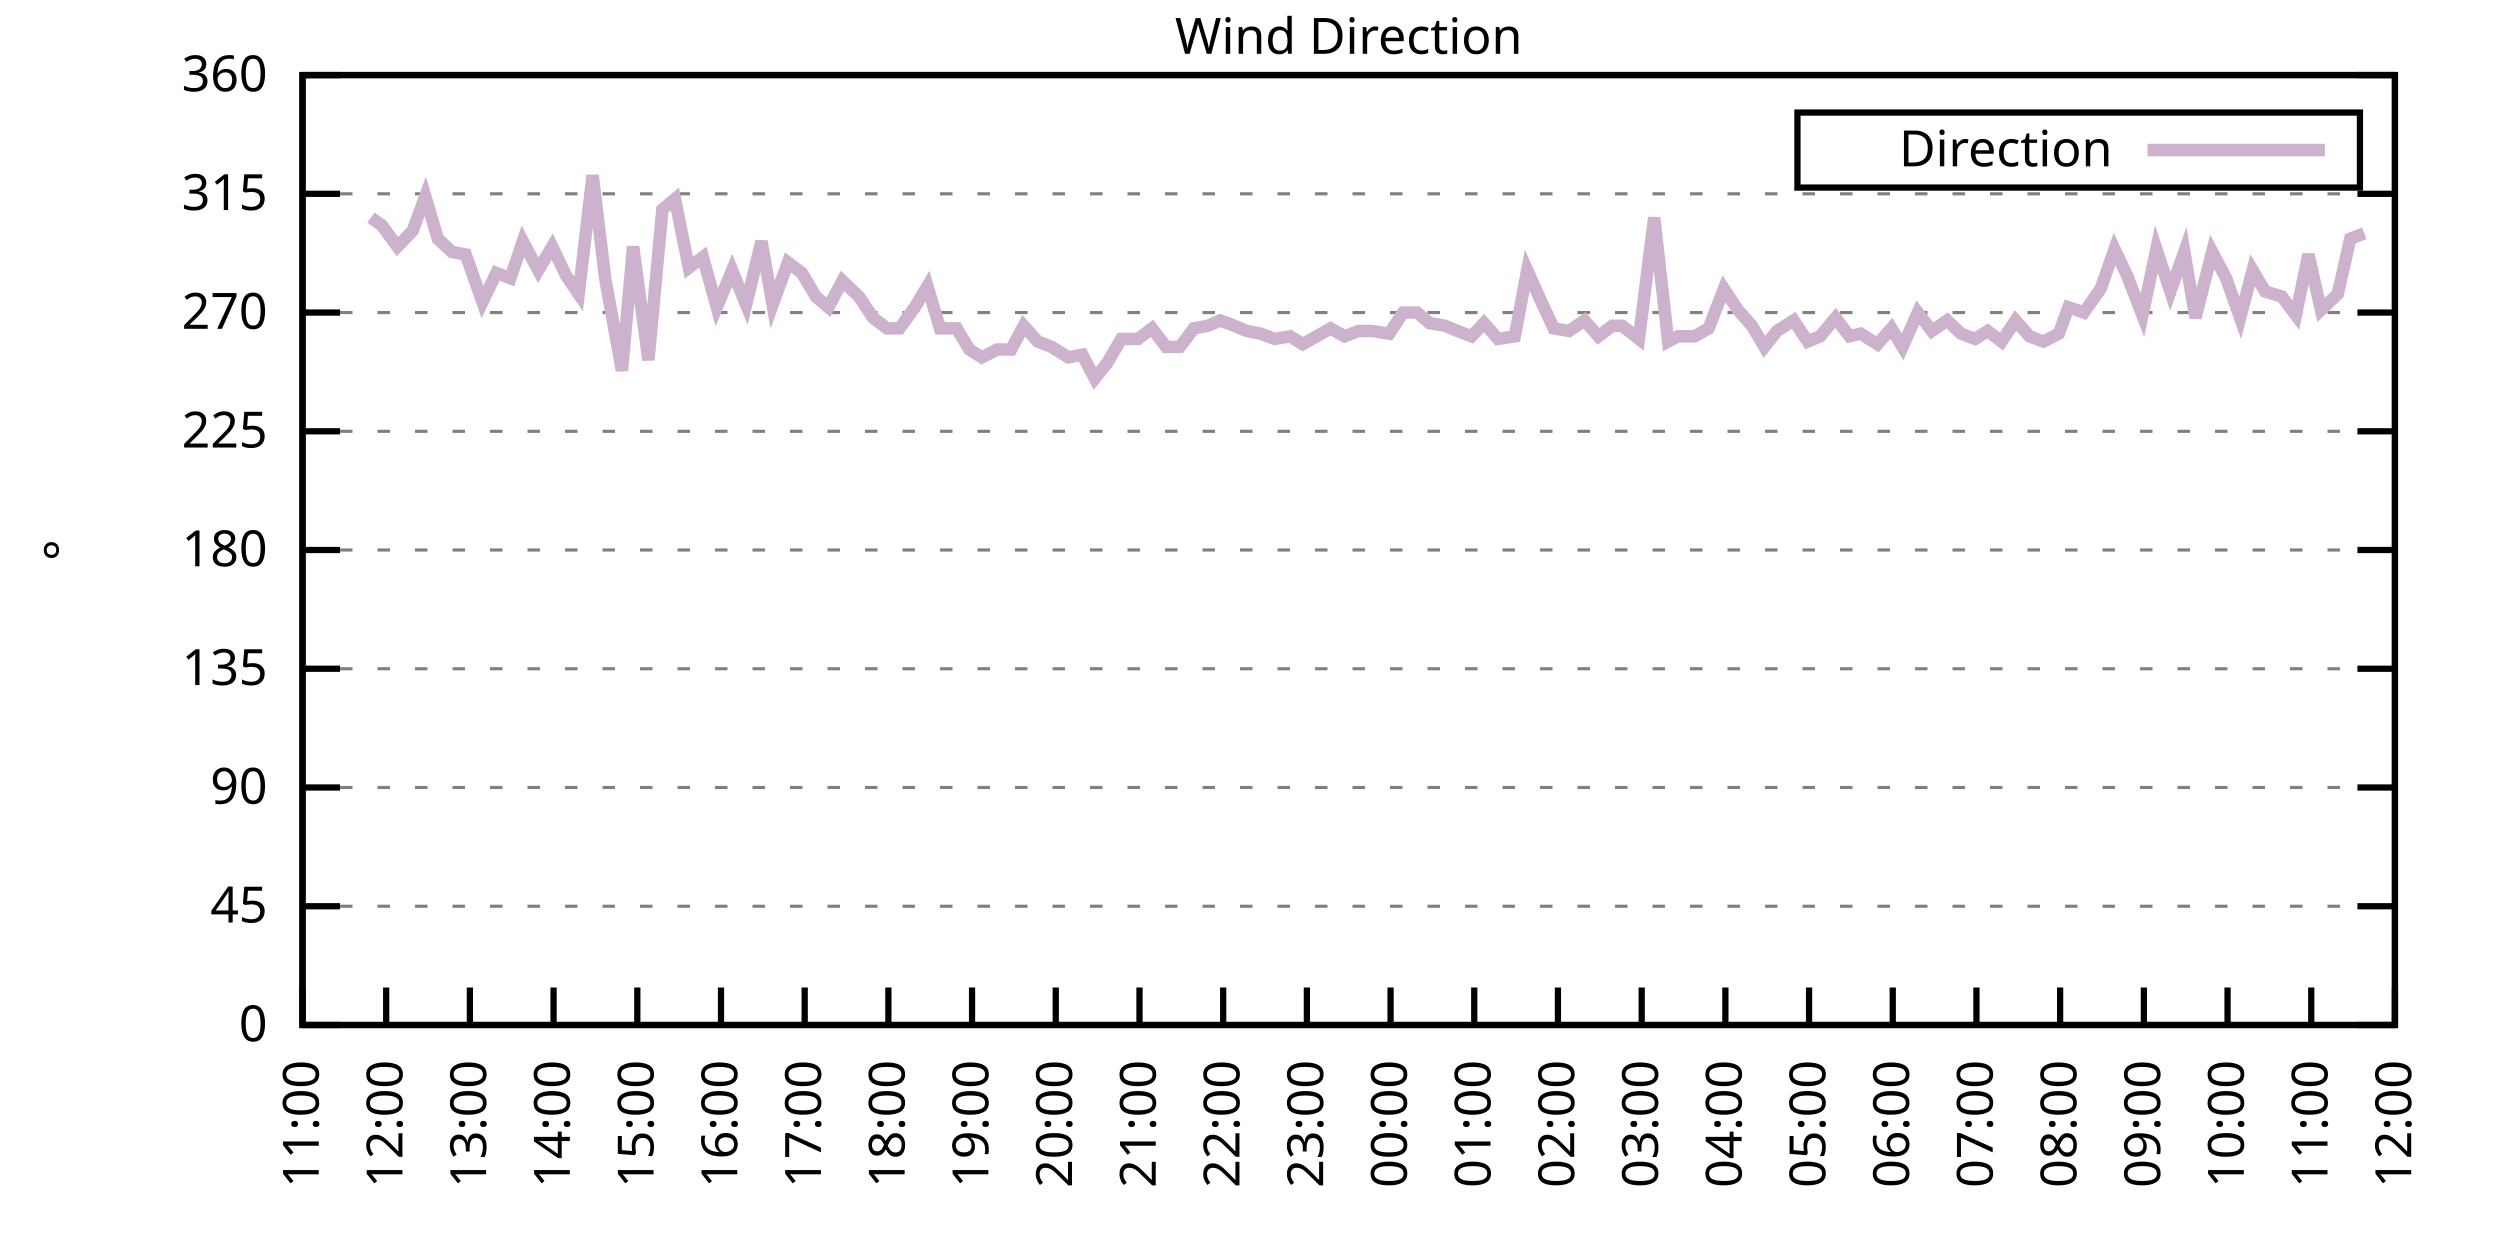
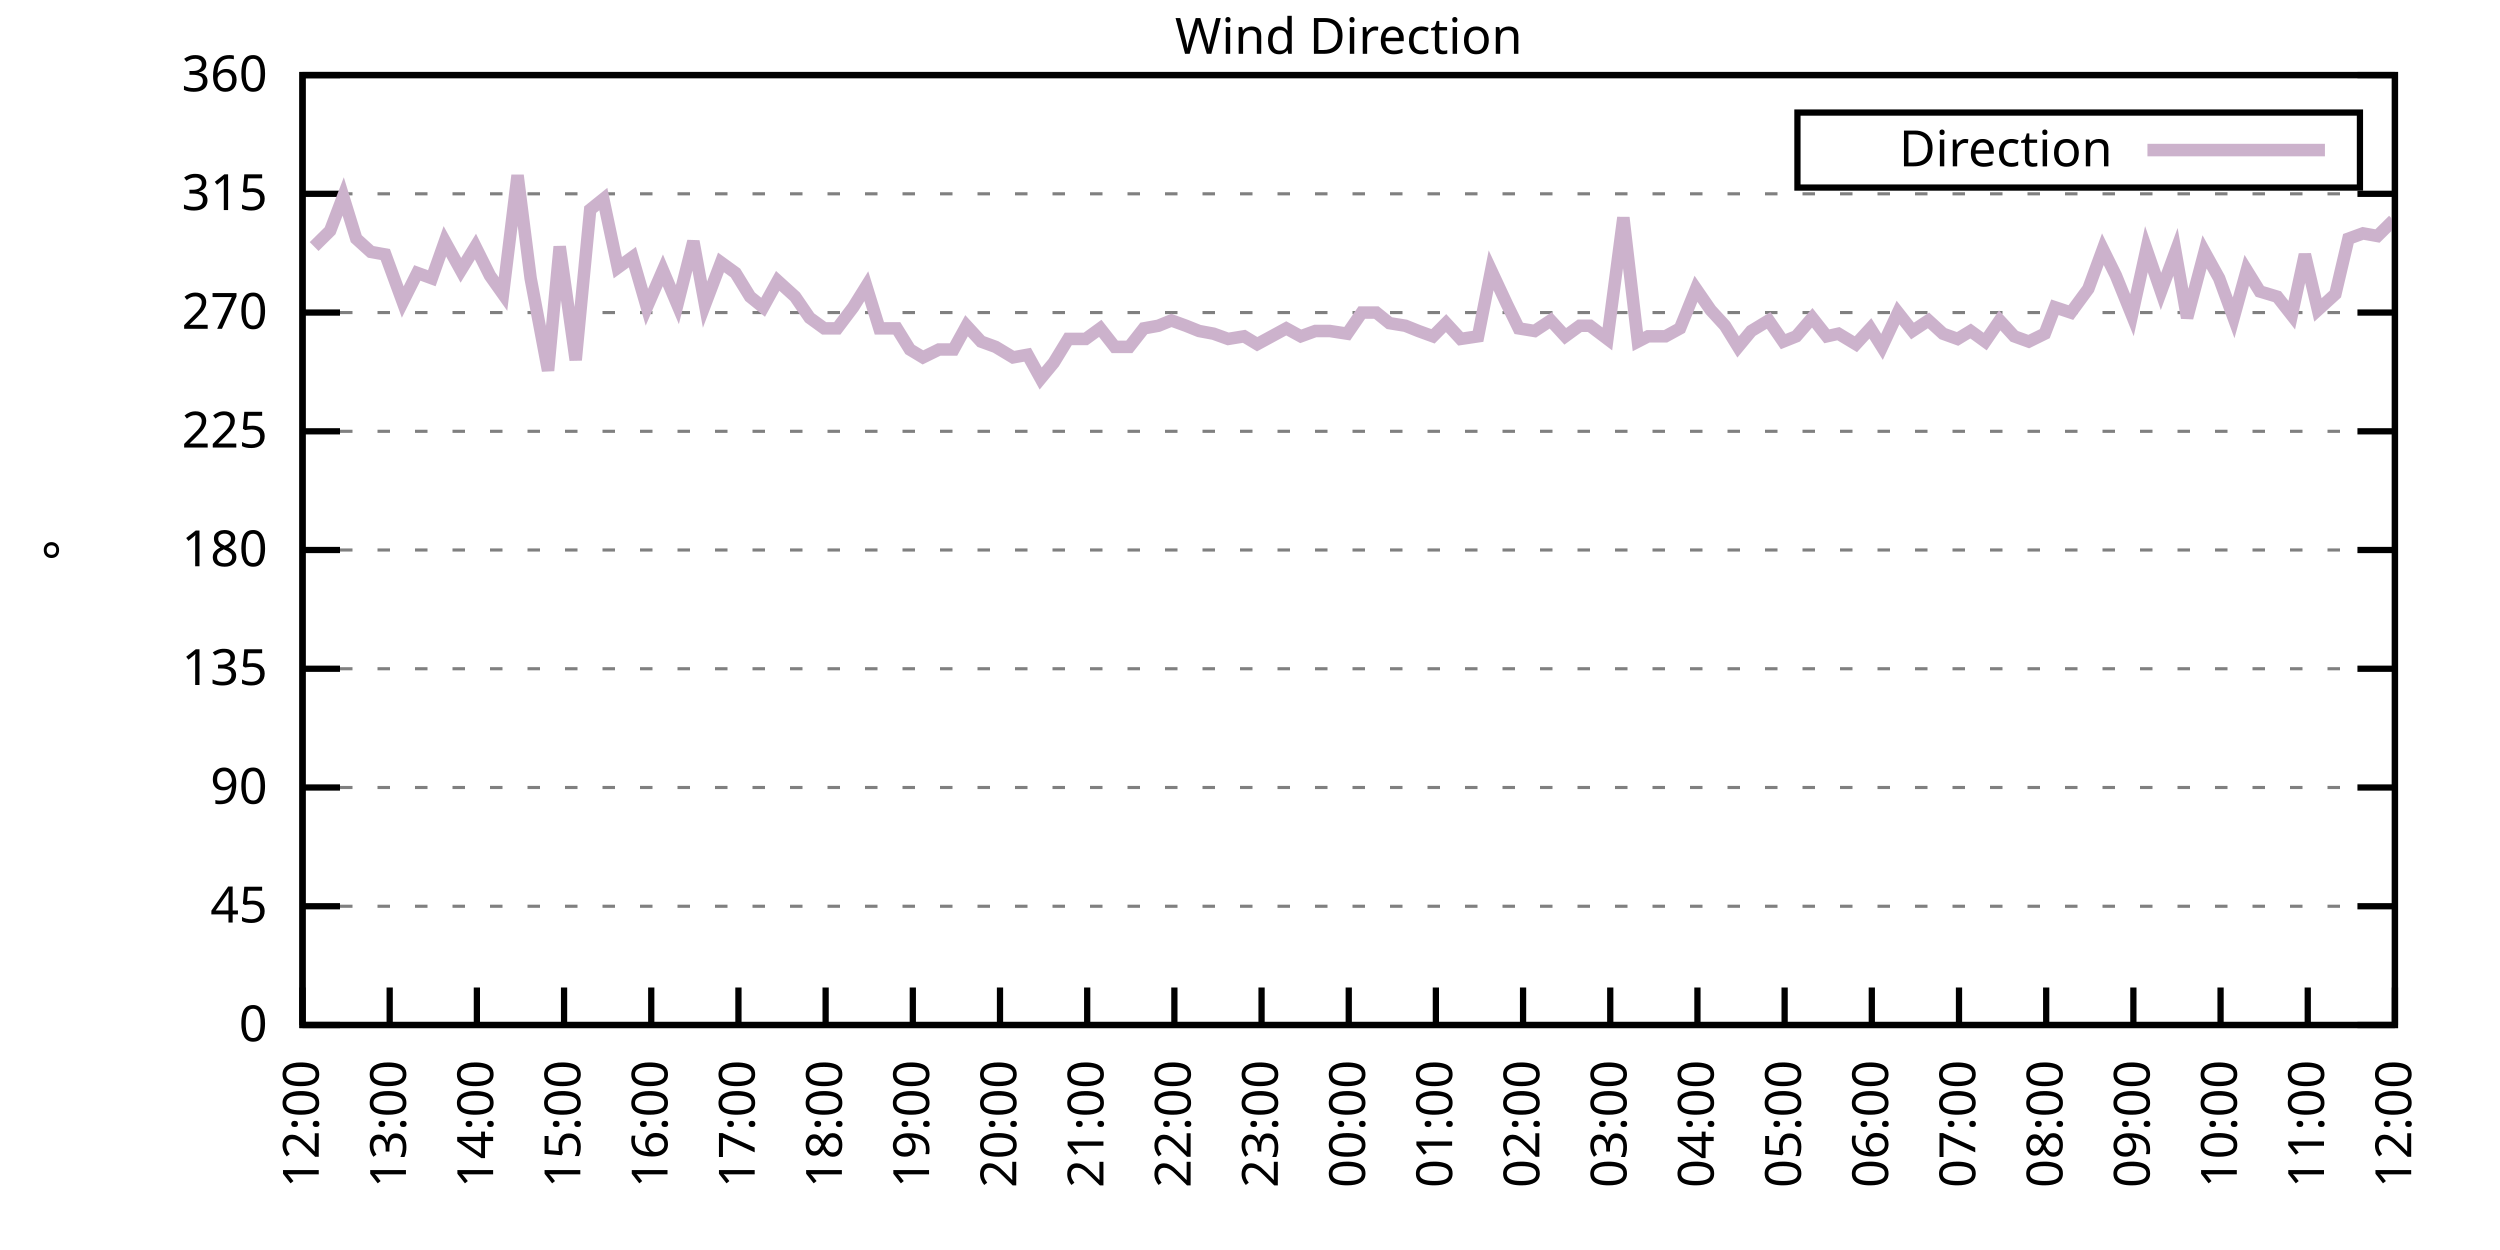
<svg xmlns="http://www.w3.org/2000/svg" xmlns:xlink="http://www.w3.org/1999/xlink" width="400" height="200" viewBox="0 0 400 200">
  <g id="gnuplot_canvas">
    <rect x="0" y="0" width="400" height="200" fill="none" />
    <defs>
      <circle id="gpDot" r="0.5" stroke-width="0.5" stroke="currentColor" />
      <path id="gpPt0" stroke-width="0.333" stroke="currentColor" d="M-1,0 h2 M0,-1 v2" />
      <path id="gpPt1" stroke-width="0.333" stroke="currentColor" d="M-1,-1 L1,1 M1,-1 L-1,1" />
      <path id="gpPt2" stroke-width="0.333" stroke="currentColor" d="M-1,0 L1,0 M0,-1 L0,1 M-1,-1 L1,1 M-1,1 L1,-1" />
      <rect id="gpPt3" stroke-width="0.333" stroke="currentColor" x="-1" y="-1" width="2" height="2" />
      <rect id="gpPt4" stroke-width="0.333" stroke="currentColor" fill="currentColor" x="-1" y="-1" width="2" height="2" />
      <circle id="gpPt5" stroke-width="0.333" stroke="currentColor" cx="0" cy="0" r="1" />
      <use xlink:href="#gpPt5" id="gpPt6" fill="currentColor" stroke="none" />
      <path id="gpPt7" stroke-width="0.333" stroke="currentColor" d="M0,-1.33 L-1.33,0.67 L1.33,0.67 z" />
      <use xlink:href="#gpPt7" id="gpPt8" fill="currentColor" stroke="none" />
      <use xlink:href="#gpPt7" id="gpPt9" stroke="currentColor" transform="rotate(180)" />
      <use xlink:href="#gpPt9" id="gpPt10" fill="currentColor" stroke="none" />
      <use xlink:href="#gpPt3" id="gpPt11" stroke="currentColor" transform="rotate(45)" />
      <use xlink:href="#gpPt11" id="gpPt12" fill="currentColor" stroke="none" />
      <path id="gpPt13" stroke-width="0.333" stroke="currentColor" d="M0,1.330 L1.265,0.411 L0.782,-1.067 L-0.782,-1.076 L-1.265,0.411 z" />
      <use xlink:href="#gpPt13" id="gpPt14" fill="currentColor" stroke="none" />
      <filter id="textbox" filterUnits="objectBoundingBox" x="0" y="0" height="1" width="1">
        <feFlood flood-color="white" flood-opacity="1" result="bgnd" />
        <feComposite in="SourceGraphic" in2="bgnd" operator="atop" />
      </filter>
      <filter id="greybox" filterUnits="objectBoundingBox" x="0" y="0" height="1" width="1">
        <feFlood flood-color="lightgrey" flood-opacity="1" result="grey" />
        <feComposite in="SourceGraphic" in2="grey" operator="atop" />
      </filter>
    </defs>
    <g fill="none" color="white" stroke="currentColor" stroke-width="1.00" stroke-linecap="butt" stroke-linejoin="miter">
</g>
    <g fill="none" color="black" stroke="currentColor" stroke-width="1.00" stroke-linecap="butt" stroke-linejoin="miter">
      <g stroke="none" shape-rendering="crispEdges">
        <polygon fill="rgb(255, 255, 255)" points="48.40,164.00 383.18,164.00 383.18,12.02 48.40,12.02 " />
      </g>
    </g>
    <g fill="none" color="black" stroke="currentColor" stroke-width="1.00" stroke-linecap="butt" stroke-linejoin="miter">
</g>
    <g fill="none" color="black" stroke="black" stroke-width="0.50" stroke-linecap="butt" stroke-linejoin="miter">
</g>
    <g fill="none" color="gray" stroke="currentColor" stroke-width="0.50" stroke-linecap="butt" stroke-linejoin="miter">
      <path stroke="gray" stroke-dasharray="2,4" class="gridline" d="M48.40,164.00 L383.19,164.00  " />
    </g>
    <g fill="none" color="gray" stroke="gray" stroke-width="1.00" stroke-linecap="butt" stroke-linejoin="miter">
</g>
    <g fill="none" color="black" stroke="currentColor" stroke-width="1.00" stroke-linecap="butt" stroke-linejoin="miter">
      <path stroke="black" d="M48.40,164.00 L54.40,164.00 M383.19,164.00 L377.19,164.00  " />
      <g transform="translate(42.80,166.60)" stroke="none" fill="black" font-family="Sans" font-size="8.00" text-anchor="end">
        <text>
          <tspan font-family="Sans"> 0</tspan>
        </text>
      </g>
    </g>
    <g fill="none" color="black" stroke="currentColor" stroke-width="1.00" stroke-linecap="butt" stroke-linejoin="miter">
</g>
    <g fill="none" color="black" stroke="black" stroke-width="0.50" stroke-linecap="butt" stroke-linejoin="miter">
</g>
    <g fill="none" color="gray" stroke="currentColor" stroke-width="0.50" stroke-linecap="butt" stroke-linejoin="miter">
      <path stroke="gray" stroke-dasharray="2,4" class="gridline" d="M48.40,145.00 L383.19,145.00  " />
    </g>
    <g fill="none" color="gray" stroke="gray" stroke-width="1.00" stroke-linecap="butt" stroke-linejoin="miter">
</g>
    <g fill="none" color="black" stroke="currentColor" stroke-width="1.00" stroke-linecap="butt" stroke-linejoin="miter">
      <path stroke="black" d="M48.40,145.00 L54.40,145.00 M383.19,145.00 L377.19,145.00  " />
      <g transform="translate(42.80,147.60)" stroke="none" fill="black" font-family="Sans" font-size="8.00" text-anchor="end">
        <text>
          <tspan font-family="Sans"> 45</tspan>
        </text>
      </g>
    </g>
    <g fill="none" color="black" stroke="currentColor" stroke-width="1.00" stroke-linecap="butt" stroke-linejoin="miter">
</g>
    <g fill="none" color="black" stroke="black" stroke-width="0.50" stroke-linecap="butt" stroke-linejoin="miter">
</g>
    <g fill="none" color="gray" stroke="currentColor" stroke-width="0.50" stroke-linecap="butt" stroke-linejoin="miter">
      <path stroke="gray" stroke-dasharray="2,4" class="gridline" d="M48.40,126.00 L383.19,126.00  " />
    </g>
    <g fill="none" color="gray" stroke="gray" stroke-width="1.00" stroke-linecap="butt" stroke-linejoin="miter">
</g>
    <g fill="none" color="black" stroke="currentColor" stroke-width="1.00" stroke-linecap="butt" stroke-linejoin="miter">
      <path stroke="black" d="M48.40,126.00 L54.40,126.00 M383.19,126.00 L377.19,126.00  " />
      <g transform="translate(42.80,128.60)" stroke="none" fill="black" font-family="Sans" font-size="8.00" text-anchor="end">
        <text>
          <tspan font-family="Sans"> 90</tspan>
        </text>
      </g>
    </g>
    <g fill="none" color="black" stroke="currentColor" stroke-width="1.00" stroke-linecap="butt" stroke-linejoin="miter">
</g>
    <g fill="none" color="black" stroke="black" stroke-width="0.50" stroke-linecap="butt" stroke-linejoin="miter">
</g>
    <g fill="none" color="gray" stroke="currentColor" stroke-width="0.50" stroke-linecap="butt" stroke-linejoin="miter">
      <path stroke="gray" stroke-dasharray="2,4" class="gridline" d="M48.40,107.00 L383.19,107.00  " />
    </g>
    <g fill="none" color="gray" stroke="gray" stroke-width="1.00" stroke-linecap="butt" stroke-linejoin="miter">
</g>
    <g fill="none" color="black" stroke="currentColor" stroke-width="1.00" stroke-linecap="butt" stroke-linejoin="miter">
      <path stroke="black" d="M48.40,107.00 L54.40,107.00 M383.19,107.00 L377.19,107.00  " />
      <g transform="translate(42.80,109.60)" stroke="none" fill="black" font-family="Sans" font-size="8.00" text-anchor="end">
        <text>
          <tspan font-family="Sans"> 135</tspan>
        </text>
      </g>
    </g>
    <g fill="none" color="black" stroke="currentColor" stroke-width="1.00" stroke-linecap="butt" stroke-linejoin="miter">
</g>
    <g fill="none" color="black" stroke="black" stroke-width="0.50" stroke-linecap="butt" stroke-linejoin="miter">
</g>
    <g fill="none" color="gray" stroke="currentColor" stroke-width="0.50" stroke-linecap="butt" stroke-linejoin="miter">
      <path stroke="gray" stroke-dasharray="2,4" class="gridline" d="M48.40,88.00 L383.19,88.00  " />
    </g>
    <g fill="none" color="gray" stroke="gray" stroke-width="1.00" stroke-linecap="butt" stroke-linejoin="miter">
</g>
    <g fill="none" color="black" stroke="currentColor" stroke-width="1.00" stroke-linecap="butt" stroke-linejoin="miter">
      <path stroke="black" d="M48.40,88.00 L54.40,88.00 M383.19,88.00 L377.19,88.00  " />
      <g transform="translate(42.80,90.60)" stroke="none" fill="black" font-family="Sans" font-size="8.00" text-anchor="end">
        <text>
          <tspan font-family="Sans"> 180</tspan>
        </text>
      </g>
    </g>
    <g fill="none" color="black" stroke="currentColor" stroke-width="1.00" stroke-linecap="butt" stroke-linejoin="miter">
</g>
    <g fill="none" color="black" stroke="black" stroke-width="0.50" stroke-linecap="butt" stroke-linejoin="miter">
</g>
    <g fill="none" color="gray" stroke="currentColor" stroke-width="0.50" stroke-linecap="butt" stroke-linejoin="miter">
      <path stroke="gray" stroke-dasharray="2,4" class="gridline" d="M48.40,69.01 L383.19,69.01  " />
    </g>
    <g fill="none" color="gray" stroke="gray" stroke-width="1.00" stroke-linecap="butt" stroke-linejoin="miter">
</g>
    <g fill="none" color="black" stroke="currentColor" stroke-width="1.00" stroke-linecap="butt" stroke-linejoin="miter">
      <path stroke="black" d="M48.40,69.01 L54.40,69.01 M383.19,69.01 L377.19,69.01  " />
      <g transform="translate(42.80,71.61)" stroke="none" fill="black" font-family="Sans" font-size="8.00" text-anchor="end">
        <text>
          <tspan font-family="Sans"> 225</tspan>
        </text>
      </g>
    </g>
    <g fill="none" color="black" stroke="currentColor" stroke-width="1.00" stroke-linecap="butt" stroke-linejoin="miter">
</g>
    <g fill="none" color="black" stroke="black" stroke-width="0.50" stroke-linecap="butt" stroke-linejoin="miter">
</g>
    <g fill="none" color="gray" stroke="currentColor" stroke-width="0.50" stroke-linecap="butt" stroke-linejoin="miter">
      <path stroke="gray" stroke-dasharray="2,4" class="gridline" d="M48.40,50.01 L383.19,50.01  " />
    </g>
    <g fill="none" color="gray" stroke="gray" stroke-width="1.00" stroke-linecap="butt" stroke-linejoin="miter">
</g>
    <g fill="none" color="black" stroke="currentColor" stroke-width="1.00" stroke-linecap="butt" stroke-linejoin="miter">
      <path stroke="black" d="M48.40,50.01 L54.40,50.01 M383.19,50.01 L377.19,50.01  " />
      <g transform="translate(42.80,52.61)" stroke="none" fill="black" font-family="Sans" font-size="8.00" text-anchor="end">
        <text>
          <tspan font-family="Sans"> 270</tspan>
        </text>
      </g>
    </g>
    <g fill="none" color="black" stroke="currentColor" stroke-width="1.00" stroke-linecap="butt" stroke-linejoin="miter">
</g>
    <g fill="none" color="black" stroke="black" stroke-width="0.50" stroke-linecap="butt" stroke-linejoin="miter">
</g>
    <g fill="none" color="gray" stroke="currentColor" stroke-width="0.50" stroke-linecap="butt" stroke-linejoin="miter">
      <path stroke="gray" stroke-dasharray="2,4" class="gridline" d="M48.40,31.01 L383.19,31.01  " />
    </g>
    <g fill="none" color="gray" stroke="gray" stroke-width="1.00" stroke-linecap="butt" stroke-linejoin="miter">
</g>
    <g fill="none" color="black" stroke="currentColor" stroke-width="1.00" stroke-linecap="butt" stroke-linejoin="miter">
      <path stroke="black" d="M48.40,31.01 L54.40,31.01 M383.19,31.01 L377.19,31.01  " />
      <g transform="translate(42.80,33.61)" stroke="none" fill="black" font-family="Sans" font-size="8.00" text-anchor="end">
        <text>
          <tspan font-family="Sans"> 315</tspan>
        </text>
      </g>
    </g>
    <g fill="none" color="black" stroke="currentColor" stroke-width="1.00" stroke-linecap="butt" stroke-linejoin="miter">
</g>
    <g fill="none" color="black" stroke="black" stroke-width="0.50" stroke-linecap="butt" stroke-linejoin="miter">
</g>
    <g fill="none" color="gray" stroke="currentColor" stroke-width="0.50" stroke-linecap="butt" stroke-linejoin="miter">
      <path stroke="gray" stroke-dasharray="2,4" class="gridline" d="M48.40,12.01 L383.19,12.01  " />
    </g>
    <g fill="none" color="gray" stroke="gray" stroke-width="1.00" stroke-linecap="butt" stroke-linejoin="miter">
</g>
    <g fill="none" color="black" stroke="currentColor" stroke-width="1.00" stroke-linecap="butt" stroke-linejoin="miter">
      <path stroke="black" d="M48.40,12.01 L54.40,12.01 M383.19,12.01 L377.19,12.01  " />
      <g transform="translate(42.80,14.61)" stroke="none" fill="black" font-family="Sans" font-size="8.00" text-anchor="end">
        <text>
          <tspan font-family="Sans"> 360</tspan>
        </text>
      </g>
    </g>
    <g fill="none" color="black" stroke="currentColor" stroke-width="1.00" stroke-linecap="butt" stroke-linejoin="miter">
      <path stroke="black" d="M48.40,164.00 L48.40,158.00  " />
      <g transform="translate(51.00,169.60) rotate(270.00)" stroke="none" fill="black" font-family="Sans" font-size="8.00" text-anchor="end">
        <text>
-           <tspan font-family="Sans">11:00</tspan>
-         </text>
-       </g>
-     </g>
-     <g fill="none" color="black" stroke="currentColor" stroke-width="1.00" stroke-linecap="butt" stroke-linejoin="miter">
-       <path stroke="black" d="M61.79,164.00 L61.79,158.00  " />
-       <g transform="translate(64.39,169.60) rotate(270.00)" stroke="none" fill="black" font-family="Sans" font-size="8.00" text-anchor="end">
-         <text>
          <tspan font-family="Sans">12:00</tspan>
        </text>
      </g>
    </g>
    <g fill="none" color="black" stroke="currentColor" stroke-width="1.00" stroke-linecap="butt" stroke-linejoin="miter">
-       <path stroke="black" d="M75.18,164.00 L75.18,158.00  " />
-       <g transform="translate(77.78,169.60) rotate(270.00)" stroke="none" fill="black" font-family="Sans" font-size="8.00" text-anchor="end">
+       <path stroke="black" d="M62.35,164.00 L62.35,158.00  " />
+       <g transform="translate(64.95,169.60) rotate(270.00)" stroke="none" fill="black" font-family="Sans" font-size="8.00" text-anchor="end">
        <text>
          <tspan font-family="Sans">13:00</tspan>
        </text>
      </g>
    </g>
    <g fill="none" color="black" stroke="currentColor" stroke-width="1.00" stroke-linecap="butt" stroke-linejoin="miter">
-       <path stroke="black" d="M88.57,164.00 L88.57,158.00  " />
-       <g transform="translate(91.17,169.60) rotate(270.00)" stroke="none" fill="black" font-family="Sans" font-size="8.00" text-anchor="end">
+       <path stroke="black" d="M76.30,164.00 L76.30,158.00  " />
+       <g transform="translate(78.90,169.60) rotate(270.00)" stroke="none" fill="black" font-family="Sans" font-size="8.00" text-anchor="end">
        <text>
          <tspan font-family="Sans">14:00</tspan>
        </text>
      </g>
    </g>
    <g fill="none" color="black" stroke="currentColor" stroke-width="1.00" stroke-linecap="butt" stroke-linejoin="miter">
-       <path stroke="black" d="M101.97,164.00 L101.97,158.00  " />
-       <g transform="translate(104.57,169.60) rotate(270.00)" stroke="none" fill="black" font-family="Sans" font-size="8.00" text-anchor="end">
+       <path stroke="black" d="M90.25,164.00 L90.25,158.00  " />
+       <g transform="translate(92.85,169.60) rotate(270.00)" stroke="none" fill="black" font-family="Sans" font-size="8.00" text-anchor="end">
        <text>
          <tspan font-family="Sans">15:00</tspan>
        </text>
      </g>
    </g>
    <g fill="none" color="black" stroke="currentColor" stroke-width="1.00" stroke-linecap="butt" stroke-linejoin="miter">
-       <path stroke="black" d="M115.36,164.00 L115.36,158.00  " />
-       <g transform="translate(117.96,169.60) rotate(270.00)" stroke="none" fill="black" font-family="Sans" font-size="8.00" text-anchor="end">
+       <path stroke="black" d="M104.20,164.00 L104.20,158.00  " />
+       <g transform="translate(106.80,169.60) rotate(270.00)" stroke="none" fill="black" font-family="Sans" font-size="8.00" text-anchor="end">
        <text>
          <tspan font-family="Sans">16:00</tspan>
        </text>
      </g>
    </g>
    <g fill="none" color="black" stroke="currentColor" stroke-width="1.00" stroke-linecap="butt" stroke-linejoin="miter">
-       <path stroke="black" d="M128.75,164.00 L128.75,158.00  " />
-       <g transform="translate(131.35,169.60) rotate(270.00)" stroke="none" fill="black" font-family="Sans" font-size="8.00" text-anchor="end">
+       <path stroke="black" d="M118.15,164.00 L118.15,158.00  " />
+       <g transform="translate(120.75,169.60) rotate(270.00)" stroke="none" fill="black" font-family="Sans" font-size="8.00" text-anchor="end">
        <text>
          <tspan font-family="Sans">17:00</tspan>
        </text>
      </g>
    </g>
    <g fill="none" color="black" stroke="currentColor" stroke-width="1.00" stroke-linecap="butt" stroke-linejoin="miter">
-       <path stroke="black" d="M142.14,164.00 L142.14,158.00  " />
-       <g transform="translate(144.74,169.60) rotate(270.00)" stroke="none" fill="black" font-family="Sans" font-size="8.00" text-anchor="end">
+       <path stroke="black" d="M132.10,164.00 L132.10,158.00  " />
+       <g transform="translate(134.70,169.60) rotate(270.00)" stroke="none" fill="black" font-family="Sans" font-size="8.00" text-anchor="end">
        <text>
          <tspan font-family="Sans">18:00</tspan>
        </text>
      </g>
    </g>
    <g fill="none" color="black" stroke="currentColor" stroke-width="1.00" stroke-linecap="butt" stroke-linejoin="miter">
-       <path stroke="black" d="M155.53,164.00 L155.53,158.00  " />
-       <g transform="translate(158.13,169.60) rotate(270.00)" stroke="none" fill="black" font-family="Sans" font-size="8.00" text-anchor="end">
+       <path stroke="black" d="M146.05,164.00 L146.05,158.00  " />
+       <g transform="translate(148.65,169.60) rotate(270.00)" stroke="none" fill="black" font-family="Sans" font-size="8.00" text-anchor="end">
        <text>
          <tspan font-family="Sans">19:00</tspan>
        </text>
      </g>
    </g>
    <g fill="none" color="black" stroke="currentColor" stroke-width="1.00" stroke-linecap="butt" stroke-linejoin="miter">
-       <path stroke="black" d="M168.92,164.00 L168.92,158.00  " />
-       <g transform="translate(171.52,169.60) rotate(270.00)" stroke="none" fill="black" font-family="Sans" font-size="8.00" text-anchor="end">
+       <path stroke="black" d="M160.00,164.00 L160.00,158.00  " />
+       <g transform="translate(162.60,169.60) rotate(270.00)" stroke="none" fill="black" font-family="Sans" font-size="8.00" text-anchor="end">
        <text>
          <tspan font-family="Sans">20:00</tspan>
        </text>
      </g>
    </g>
    <g fill="none" color="black" stroke="currentColor" stroke-width="1.00" stroke-linecap="butt" stroke-linejoin="miter">
-       <path stroke="black" d="M182.32,164.00 L182.32,158.00  " />
-       <g transform="translate(184.92,169.60) rotate(270.00)" stroke="none" fill="black" font-family="Sans" font-size="8.00" text-anchor="end">
+       <path stroke="black" d="M173.95,164.00 L173.95,158.00  " />
+       <g transform="translate(176.55,169.60) rotate(270.00)" stroke="none" fill="black" font-family="Sans" font-size="8.00" text-anchor="end">
        <text>
          <tspan font-family="Sans">21:00</tspan>
        </text>
      </g>
    </g>
    <g fill="none" color="black" stroke="currentColor" stroke-width="1.00" stroke-linecap="butt" stroke-linejoin="miter">
-       <path stroke="black" d="M195.71,164.00 L195.71,158.00  " />
-       <g transform="translate(198.31,169.60) rotate(270.00)" stroke="none" fill="black" font-family="Sans" font-size="8.00" text-anchor="end">
+       <path stroke="black" d="M187.90,164.00 L187.90,158.00  " />
+       <g transform="translate(190.50,169.60) rotate(270.00)" stroke="none" fill="black" font-family="Sans" font-size="8.00" text-anchor="end">
        <text>
          <tspan font-family="Sans">22:00</tspan>
        </text>
      </g>
    </g>
    <g fill="none" color="black" stroke="currentColor" stroke-width="1.00" stroke-linecap="butt" stroke-linejoin="miter">
-       <path stroke="black" d="M209.10,164.00 L209.10,158.00  " />
-       <g transform="translate(211.70,169.60) rotate(270.00)" stroke="none" fill="black" font-family="Sans" font-size="8.00" text-anchor="end">
+       <path stroke="black" d="M201.85,164.00 L201.85,158.00  " />
+       <g transform="translate(204.45,169.60) rotate(270.00)" stroke="none" fill="black" font-family="Sans" font-size="8.00" text-anchor="end">
        <text>
          <tspan font-family="Sans">23:00</tspan>
        </text>
      </g>
    </g>
    <g fill="none" color="black" stroke="currentColor" stroke-width="1.00" stroke-linecap="butt" stroke-linejoin="miter">
-       <path stroke="black" d="M222.49,164.00 L222.49,158.00  " />
-       <g transform="translate(225.09,169.60) rotate(270.00)" stroke="none" fill="black" font-family="Sans" font-size="8.00" text-anchor="end">
+       <path stroke="black" d="M215.80,164.00 L215.80,158.00  " />
+       <g transform="translate(218.40,169.60) rotate(270.00)" stroke="none" fill="black" font-family="Sans" font-size="8.00" text-anchor="end">
        <text>
          <tspan font-family="Sans">00:00</tspan>
        </text>
      </g>
    </g>
    <g fill="none" color="black" stroke="currentColor" stroke-width="1.00" stroke-linecap="butt" stroke-linejoin="miter">
-       <path stroke="black" d="M235.88,164.00 L235.88,158.00  " />
-       <g transform="translate(238.48,169.60) rotate(270.00)" stroke="none" fill="black" font-family="Sans" font-size="8.00" text-anchor="end">
+       <path stroke="black" d="M229.74,164.00 L229.74,158.00  " />
+       <g transform="translate(232.34,169.60) rotate(270.00)" stroke="none" fill="black" font-family="Sans" font-size="8.00" text-anchor="end">
        <text>
          <tspan font-family="Sans">01:00</tspan>
        </text>
      </g>
    </g>
    <g fill="none" color="black" stroke="currentColor" stroke-width="1.00" stroke-linecap="butt" stroke-linejoin="miter">
-       <path stroke="black" d="M249.27,164.00 L249.27,158.00  " />
-       <g transform="translate(251.87,169.60) rotate(270.00)" stroke="none" fill="black" font-family="Sans" font-size="8.00" text-anchor="end">
+       <path stroke="black" d="M243.69,164.00 L243.69,158.00  " />
+       <g transform="translate(246.29,169.60) rotate(270.00)" stroke="none" fill="black" font-family="Sans" font-size="8.00" text-anchor="end">
        <text>
          <tspan font-family="Sans">02:00</tspan>
        </text>
      </g>
    </g>
    <g fill="none" color="black" stroke="currentColor" stroke-width="1.00" stroke-linecap="butt" stroke-linejoin="miter">
-       <path stroke="black" d="M262.67,164.00 L262.67,158.00  " />
-       <g transform="translate(265.27,169.60) rotate(270.00)" stroke="none" fill="black" font-family="Sans" font-size="8.00" text-anchor="end">
+       <path stroke="black" d="M257.64,164.00 L257.64,158.00  " />
+       <g transform="translate(260.24,169.60) rotate(270.00)" stroke="none" fill="black" font-family="Sans" font-size="8.00" text-anchor="end">
        <text>
          <tspan font-family="Sans">03:00</tspan>
        </text>
      </g>
    </g>
    <g fill="none" color="black" stroke="currentColor" stroke-width="1.00" stroke-linecap="butt" stroke-linejoin="miter">
-       <path stroke="black" d="M276.06,164.00 L276.06,158.00  " />
-       <g transform="translate(278.66,169.60) rotate(270.00)" stroke="none" fill="black" font-family="Sans" font-size="8.00" text-anchor="end">
+       <path stroke="black" d="M271.59,164.00 L271.59,158.00  " />
+       <g transform="translate(274.19,169.60) rotate(270.00)" stroke="none" fill="black" font-family="Sans" font-size="8.00" text-anchor="end">
        <text>
          <tspan font-family="Sans">04:00</tspan>
        </text>
      </g>
    </g>
    <g fill="none" color="black" stroke="currentColor" stroke-width="1.00" stroke-linecap="butt" stroke-linejoin="miter">
-       <path stroke="black" d="M289.45,164.00 L289.45,158.00  " />
-       <g transform="translate(292.05,169.60) rotate(270.00)" stroke="none" fill="black" font-family="Sans" font-size="8.00" text-anchor="end">
+       <path stroke="black" d="M285.54,164.00 L285.54,158.00  " />
+       <g transform="translate(288.14,169.60) rotate(270.00)" stroke="none" fill="black" font-family="Sans" font-size="8.00" text-anchor="end">
        <text>
          <tspan font-family="Sans">05:00</tspan>
        </text>
      </g>
    </g>
    <g fill="none" color="black" stroke="currentColor" stroke-width="1.00" stroke-linecap="butt" stroke-linejoin="miter">
-       <path stroke="black" d="M302.84,164.00 L302.84,158.00  " />
-       <g transform="translate(305.44,169.60) rotate(270.00)" stroke="none" fill="black" font-family="Sans" font-size="8.00" text-anchor="end">
+       <path stroke="black" d="M299.49,164.00 L299.49,158.00  " />
+       <g transform="translate(302.09,169.60) rotate(270.00)" stroke="none" fill="black" font-family="Sans" font-size="8.00" text-anchor="end">
        <text>
          <tspan font-family="Sans">06:00</tspan>
        </text>
      </g>
    </g>
    <g fill="none" color="black" stroke="currentColor" stroke-width="1.00" stroke-linecap="butt" stroke-linejoin="miter">
-       <path stroke="black" d="M316.23,164.00 L316.23,158.00  " />
-       <g transform="translate(318.83,169.60) rotate(270.00)" stroke="none" fill="black" font-family="Sans" font-size="8.00" text-anchor="end">
+       <path stroke="black" d="M313.44,164.00 L313.44,158.00  " />
+       <g transform="translate(316.04,169.60) rotate(270.00)" stroke="none" fill="black" font-family="Sans" font-size="8.00" text-anchor="end">
        <text>
          <tspan font-family="Sans">07:00</tspan>
        </text>
      </g>
    </g>
    <g fill="none" color="black" stroke="currentColor" stroke-width="1.00" stroke-linecap="butt" stroke-linejoin="miter">
-       <path stroke="black" d="M329.62,164.00 L329.62,158.00  " />
-       <g transform="translate(332.22,169.60) rotate(270.00)" stroke="none" fill="black" font-family="Sans" font-size="8.00" text-anchor="end">
+       <path stroke="black" d="M327.39,164.00 L327.39,158.00  " />
+       <g transform="translate(329.99,169.60) rotate(270.00)" stroke="none" fill="black" font-family="Sans" font-size="8.00" text-anchor="end">
        <text>
          <tspan font-family="Sans">08:00</tspan>
        </text>
      </g>
    </g>
    <g fill="none" color="black" stroke="currentColor" stroke-width="1.00" stroke-linecap="butt" stroke-linejoin="miter">
-       <path stroke="black" d="M343.02,164.00 L343.02,158.00  " />
-       <g transform="translate(345.62,169.60) rotate(270.00)" stroke="none" fill="black" font-family="Sans" font-size="8.00" text-anchor="end">
+       <path stroke="black" d="M341.34,164.00 L341.34,158.00  " />
+       <g transform="translate(343.94,169.60) rotate(270.00)" stroke="none" fill="black" font-family="Sans" font-size="8.00" text-anchor="end">
        <text>
          <tspan font-family="Sans">09:00</tspan>
        </text>
      </g>
    </g>
    <g fill="none" color="black" stroke="currentColor" stroke-width="1.00" stroke-linecap="butt" stroke-linejoin="miter">
-       <path stroke="black" d="M356.41,164.00 L356.41,158.00  " />
-       <g transform="translate(359.01,169.60) rotate(270.00)" stroke="none" fill="black" font-family="Sans" font-size="8.00" text-anchor="end">
+       <path stroke="black" d="M355.29,164.00 L355.29,158.00  " />
+       <g transform="translate(357.89,169.60) rotate(270.00)" stroke="none" fill="black" font-family="Sans" font-size="8.00" text-anchor="end">
        <text>
          <tspan font-family="Sans">10:00</tspan>
        </text>
      </g>
    </g>
    <g fill="none" color="black" stroke="currentColor" stroke-width="1.00" stroke-linecap="butt" stroke-linejoin="miter">
-       <path stroke="black" d="M369.80,164.00 L369.80,158.00  " />
-       <g transform="translate(372.40,169.60) rotate(270.00)" stroke="none" fill="black" font-family="Sans" font-size="8.00" text-anchor="end">
+       <path stroke="black" d="M369.24,164.00 L369.24,158.00  " />
+       <g transform="translate(371.84,169.60) rotate(270.00)" stroke="none" fill="black" font-family="Sans" font-size="8.00" text-anchor="end">
        <text>
          <tspan font-family="Sans">11:00</tspan>
        </text>
      </g>
    </g>
    <g fill="none" color="black" stroke="currentColor" stroke-width="1.00" stroke-linecap="butt" stroke-linejoin="miter">
      <path stroke="black" d="M383.19,164.00 L383.19,158.00  " />
      <g transform="translate(385.79,169.60) rotate(270.00)" stroke="none" fill="black" font-family="Sans" font-size="8.00" text-anchor="end">
        <text>
          <tspan font-family="Sans">12:00</tspan>
        </text>
      </g>
    </g>
    <g fill="none" color="black" stroke="currentColor" stroke-width="1.00" stroke-linecap="butt" stroke-linejoin="miter">
</g>
    <g fill="none" color="black" stroke="currentColor" stroke-width="1.00" stroke-linecap="butt" stroke-linejoin="miter">
      <path stroke="black" d="M48.40,12.01 L48.40,164.00 L383.19,164.00 L383.19,12.01 L48.40,12.01 Z  " />
    </g>
    <g fill="none" color="black" stroke="currentColor" stroke-width="1.00" stroke-linecap="butt" stroke-linejoin="miter">
</g>
    <g fill="none" color="black" stroke="currentColor" stroke-width="1.00" stroke-linecap="butt" stroke-linejoin="miter">
      <path stroke="black" d="M287.59,30.01 L287.59,18.01 L377.59,18.01 L377.59,30.01 L287.59,30.01 Z  " />
    </g>
    <g id="Wind_direction_plot_1">
      <g fill="none" color="white" stroke="black" stroke-width="2.00" stroke-linecap="butt" stroke-linejoin="miter">
</g>
      <g fill="none" color="black" stroke="currentColor" stroke-width="2.00" stroke-linecap="butt" stroke-linejoin="miter">
        <g transform="translate(337.99,26.61)" stroke="none" fill="black" font-family="Sans" font-size="8.00" text-anchor="end">
          <text>
            <tspan font-family="Sans">Direction</tspan>
          </text>
        </g>
      </g>
      <g fill="none" color="black" stroke="currentColor" stroke-width="2.00" stroke-linecap="butt" stroke-linejoin="miter">
-         <path stroke="rgb(204, 178, 204)" d="M343.59,24.01 L371.99,24.01 M59.34,34.81 L61.12,36.08 L63.58,39.45 L66.03,36.92 L68.04,31.43 L70.05,38.19   L72.28,40.30 L74.51,40.72 L77.19,48.32 L79.42,43.67 L81.66,44.52 L83.66,38.61 L86.12,43.25 L88.35,39.45   L90.58,44.10 L92.59,47.05 L94.82,28.05 L96.83,44.52 L99.51,59.30 L101.30,39.45 L103.75,57.61 L105.98,33.54   L107.99,31.85 L110.22,42.83 L112.46,41.14 L114.69,49.16 L117.14,43.25 L119.38,48.74 L121.83,38.61 L123.62,48.74   L126.07,41.99 L128.30,43.67 L130.54,47.47 L132.54,49.16 L134.78,44.94 L137.45,47.47 L139.69,50.85 L141.92,52.54   L143.93,52.54 L146.38,49.16 L148.39,45.79 L150.40,52.54 L153.08,52.54 L155.09,55.92 L157.10,57.18 L159.55,55.92   L161.78,55.92 L163.79,52.12 L166.02,54.65 L168.25,55.50 L170.93,57.18 L173.17,56.76 L175.17,60.56 L177.18,58.03   L179.41,54.23 L182.09,54.23 L184.32,52.54 L186.56,55.50 L188.79,55.50 L191.02,52.54 L193.25,52.12 L195.26,51.27   L197.49,52.12 L199.50,52.96 L201.73,53.39 L203.97,54.23 L206.42,53.81 L208.43,55.07 L210.66,53.81 L212.89,52.54   L215.13,53.81 L217.36,52.96 L219.59,52.96 L222.27,53.39 L224.50,50.01 L226.73,50.01 L228.74,51.70 L231.20,52.12   L233.20,52.96 L235.44,53.81 L237.44,51.70 L239.68,54.23 L242.36,53.81 L244.36,43.25 L246.82,48.74 L248.60,52.54   L251.06,52.96 L253.51,51.27 L255.75,53.81 L257.98,52.12 L259.54,52.12 L262.22,54.23 L264.67,34.81 L266.91,54.65   L268.47,53.81 L271.15,53.81 L273.38,52.54 L275.83,46.21 L278.07,49.59 L280.30,52.12 L282.31,55.50 L284.32,52.96   L286.99,51.27 L289.23,54.65 L291.23,53.81 L293.69,50.85 L295.92,53.81 L297.71,53.39 L300.39,55.07 L302.62,52.54   L304.40,55.50 L306.86,50.01 L309.09,52.96 L311.54,51.27 L313.78,53.39 L316.01,54.23 L318.02,52.96 L320.25,54.65   L322.48,51.27 L324.71,53.81 L326.95,54.65 L329.40,53.39 L330.96,49.16 L333.42,50.01 L336.10,46.21 L338.33,39.87   L340.34,44.10 L342.79,50.43 L345.02,39.87 L347.26,46.63 L349.49,40.30 L351.27,50.85 L353.95,40.30 L356.18,44.52   L358.42,50.85 L360.42,43.25 L362.43,46.63 L365.11,47.47 L367.34,50.43 L369.35,40.72 L371.36,49.59 L374.04,47.05   L376.05,38.19 L378.28,37.34  " />
+         <path stroke="rgb(204, 178, 204)" d="M343.59,24.01 L371.99,24.01 M50.26,39.45 L52.82,36.92 L54.91,31.43 L57.00,38.19 L59.33,40.30 L61.65,40.72   L64.44,48.32 L66.77,43.67 L69.09,44.52 L71.18,38.61 L73.74,43.25 L76.07,39.45 L78.39,44.10 L80.48,47.05   L82.81,28.05 L84.90,44.52 L87.69,59.30 L89.55,39.45 L92.11,57.61 L94.43,33.54 L96.53,31.85 L98.85,42.83   L101.18,41.14 L103.50,49.16 L106.06,43.25 L108.38,48.74 L110.94,38.61 L112.80,48.74 L115.36,41.99 L117.68,43.67   L120.01,47.47 L122.10,49.16 L124.43,44.94 L127.22,47.47 L129.54,50.85 L131.87,52.54 L133.96,52.54 L136.51,49.16   L138.61,45.79 L140.70,52.54 L143.49,52.54 L145.58,55.92 L147.67,57.18 L150.23,55.92 L152.56,55.92 L154.65,52.12   L156.97,54.65 L159.30,55.50 L162.09,57.18 L164.41,56.76 L166.51,60.56 L168.60,58.03 L170.92,54.23 L173.71,54.23   L176.04,52.54 L178.36,55.50 L180.69,55.50 L183.01,52.54 L185.34,52.12 L187.43,51.27 L189.76,52.12 L191.85,52.96   L194.17,53.39 L196.50,54.23 L199.06,53.81 L201.15,55.07 L203.47,53.81 L205.80,52.54 L208.12,53.81 L210.45,52.96   L212.77,52.96 L215.56,53.39 L217.89,50.01 L220.21,50.01 L222.30,51.70 L224.86,52.12 L226.95,52.96 L229.28,53.81   L231.37,51.70 L233.70,54.23 L236.49,53.81 L238.58,43.25 L241.14,48.74 L243.00,52.54 L245.55,52.96 L248.11,51.27   L250.44,53.81 L252.76,52.12 L254.39,52.12 L257.18,54.23 L259.74,34.81 L262.06,54.65 L263.69,53.81 L266.48,53.81   L268.80,52.54 L271.36,46.21 L273.69,49.59 L276.01,52.12 L278.10,55.50 L280.20,52.96 L282.99,51.27 L285.31,54.65   L287.40,53.81 L289.96,50.85 L292.29,53.81 L294.15,53.39 L296.94,55.07 L299.26,52.54 L301.12,55.50 L303.68,50.01   L306.00,52.96 L308.56,51.27 L310.88,53.39 L313.21,54.23 L315.30,52.96 L317.63,54.65 L319.95,51.27 L322.28,53.81   L324.60,54.65 L327.16,53.39 L328.79,49.16 L331.34,50.01 L334.13,46.21 L336.46,39.87 L338.55,44.10 L341.11,50.43   L343.43,39.87 L345.76,46.63 L348.08,40.30 L349.94,50.85 L352.73,40.30 L355.06,44.52 L357.38,50.85 L359.48,43.25   L361.57,46.63 L364.36,47.47 L366.68,50.43 L368.78,40.72 L370.87,49.59 L373.66,47.05 L375.75,38.19 L378.08,37.34   L380.40,37.76 L382.96,35.23  " />
      </g>
    </g>
    <g fill="none" color="black" stroke="currentColor" stroke-width="2.00" stroke-linecap="butt" stroke-linejoin="miter">
</g>
    <g fill="none" color="black" stroke="black" stroke-width="1.00" stroke-linecap="butt" stroke-linejoin="miter">
</g>
    <g fill="none" color="black" stroke="currentColor" stroke-width="1.00" stroke-linecap="butt" stroke-linejoin="miter">
      <path stroke="black" d="M48.40,12.01 L48.40,164.00 L383.19,164.00 L383.19,12.01 L48.40,12.01 Z  " />
      <g transform="translate(12.80,88.01) rotate(270.00)" stroke="none" fill="black" font-family="Sans" font-size="8.00" text-anchor="middle">
        <text>
          <tspan font-family="Sans">°</tspan>
        </text>
      </g>
    </g>
    <g fill="none" color="black" stroke="currentColor" stroke-width="1.00" stroke-linecap="butt" stroke-linejoin="miter">
</g>
    <g fill="none" color="black" stroke="currentColor" stroke-width="1.00" stroke-linecap="butt" stroke-linejoin="miter">
      <g transform="translate(215.79,8.61)" stroke="none" fill="black" font-family="Sans" font-size="8.00" text-anchor="middle">
        <text>
          <tspan font-family="Sans">Wind Direction</tspan>
        </text>
      </g>
    </g>
    <g fill="none" color="black" stroke="currentColor" stroke-width="1.00" stroke-linecap="butt" stroke-linejoin="miter">
</g>
  </g>
</svg>
